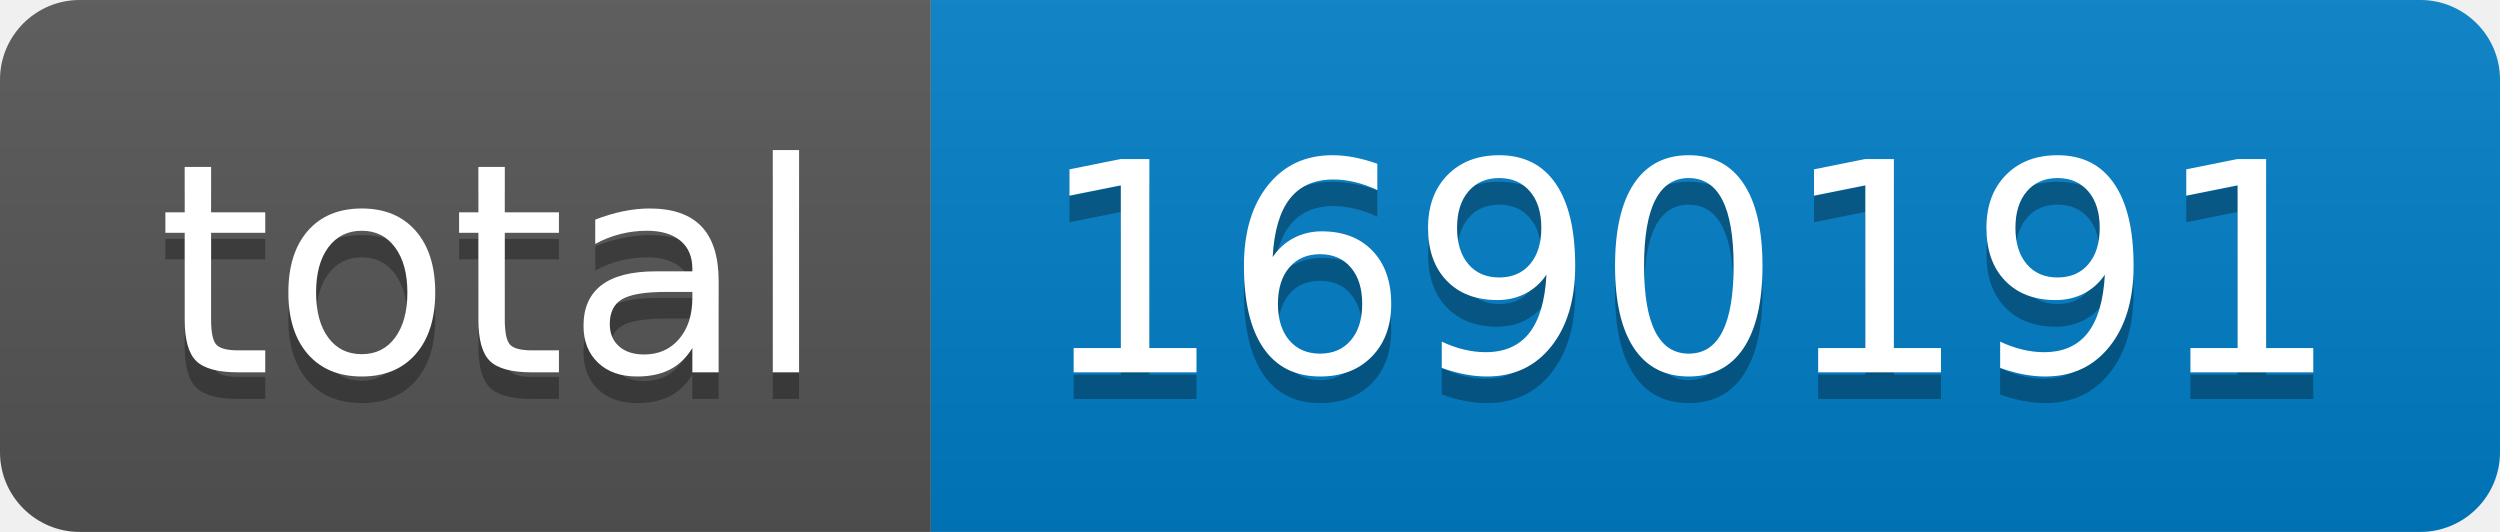
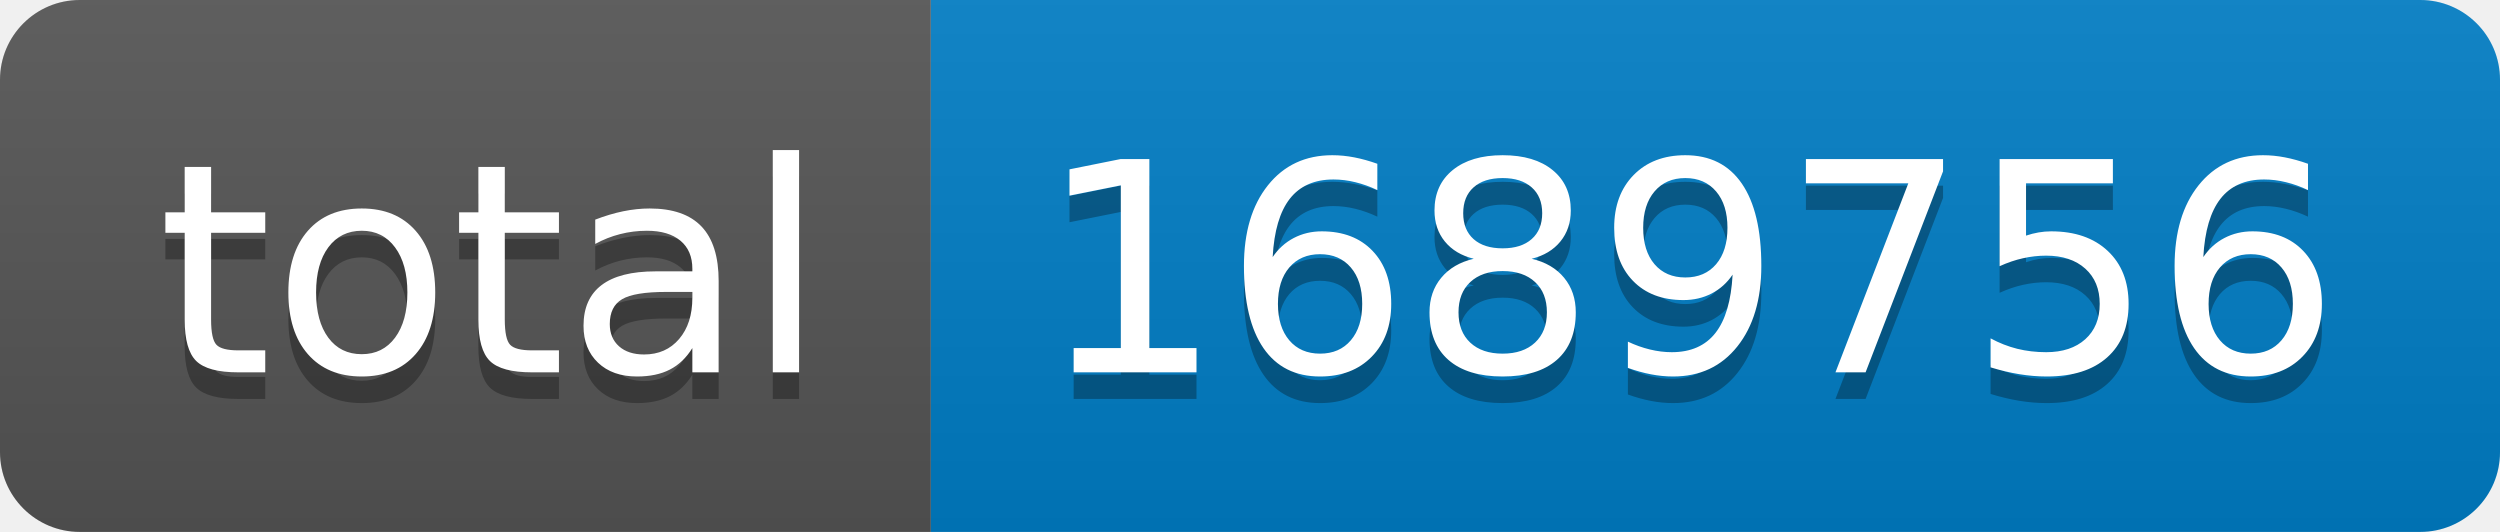
- <svg xmlns="http://www.w3.org/2000/svg" width="94" height="20" role="img" aria-label="total: 1690191">
+ <svg xmlns="http://www.w3.org/2000/svg" width="94" height="20" role="img" aria-label="total: 1689756">
  <linearGradient id="s" x2="0" y2="100%">
    <stop offset="0" stop-color="#bbb" stop-opacity=".1" />
    <stop offset="1" stop-opacity=".1" />
  </linearGradient>
  <clipPath id="r">
    <rect width="94" height="20" rx="3" fill="#fff" />
  </clipPath>
  <g clip-path="url(#r)">
    <rect width="35" height="20" fill="#555" />
    <rect x="35" width="59" height="20" fill="#007ec6" />
    <rect width="94" height="20" fill="url(#s)" />
  </g>
  <g fill="#fff" text-anchor="middle" font-family="Verdana,Geneva,DejaVu Sans,sans-serif" text-rendering="geometricPrecision" font-size="110">
    <text aria-hidden="true" x="185" y="150" fill="#010101" fill-opacity=".3" transform="scale(.1)" textLength="250">total</text>
    <text x="185" y="140" transform="scale(.1)" fill="#fff" textLength="250">total</text>
-     <text aria-hidden="true" x="635" y="150" fill="#010101" fill-opacity=".3" transform="scale(.1)" textLength="490">1690191</text>
-     <text x="635" y="140" transform="scale(.1)" fill="#fff" textLength="490">1690191</text>
+     <text aria-hidden="true" x="635" y="150" fill="#010101" fill-opacity=".3" transform="scale(.1)" textLength="490">1689756</text>
+     <text x="635" y="140" transform="scale(.1)" fill="#fff" textLength="490">1689756</text>
  </g>
</svg>
